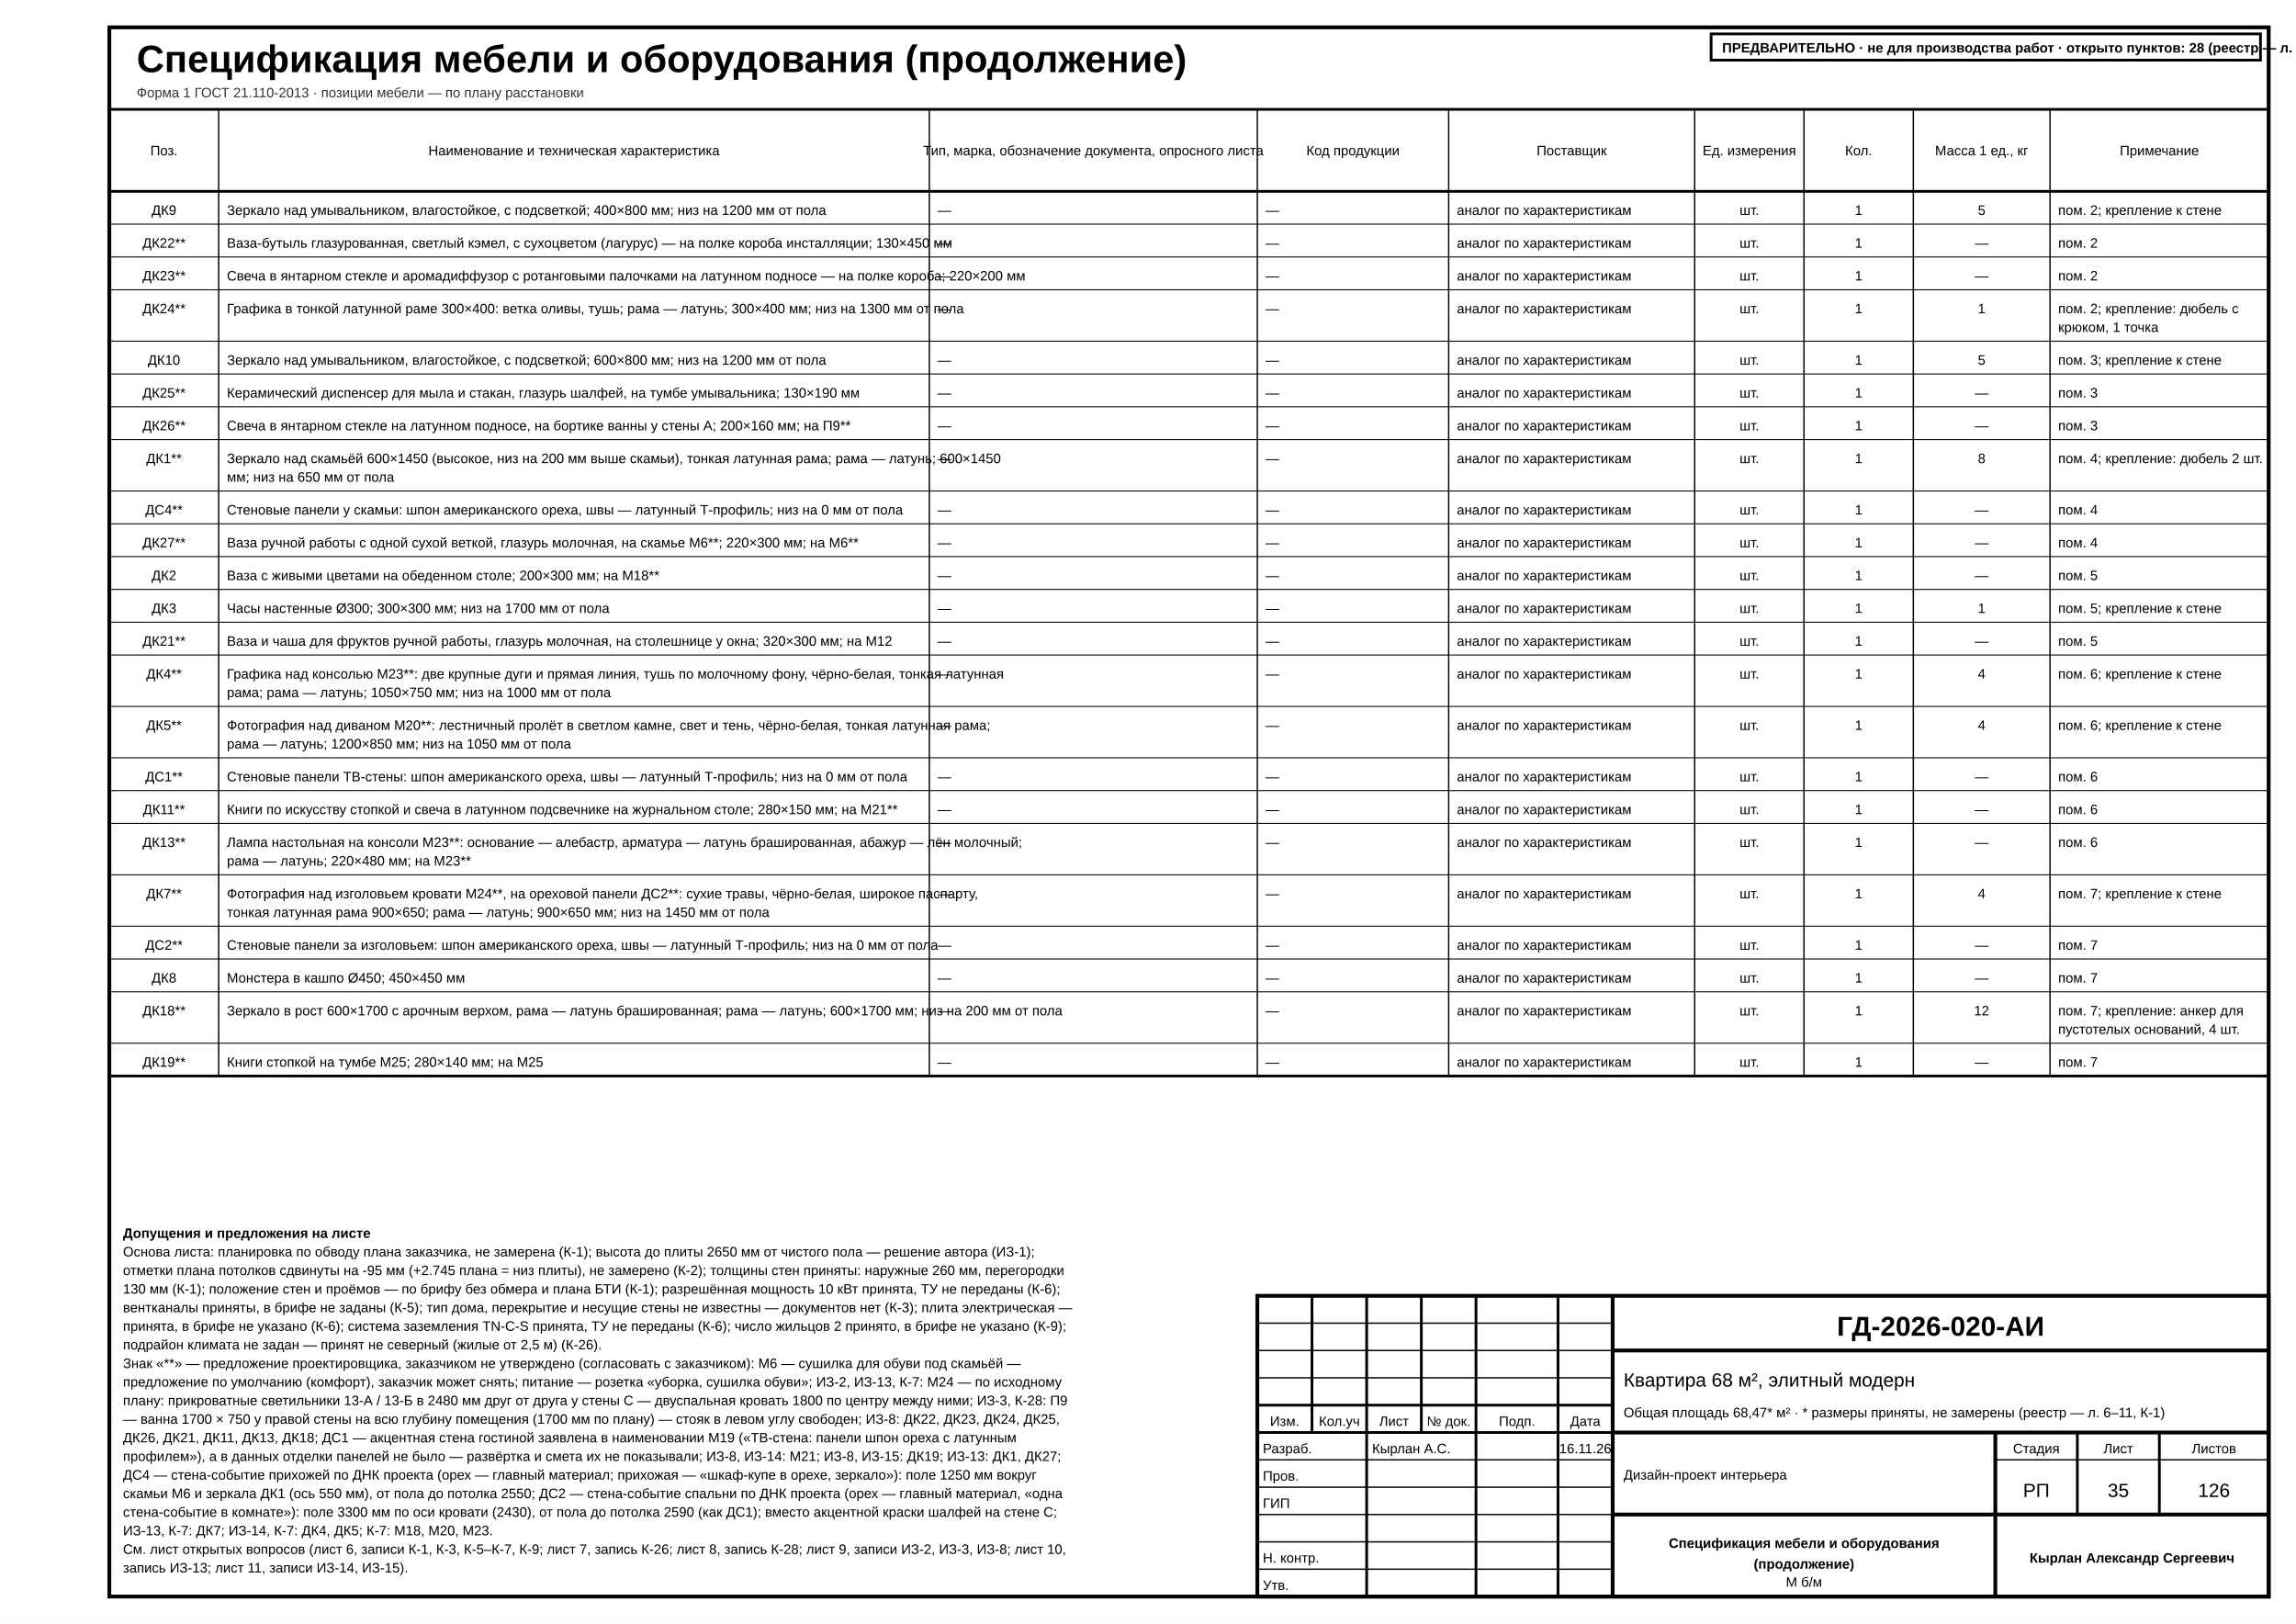
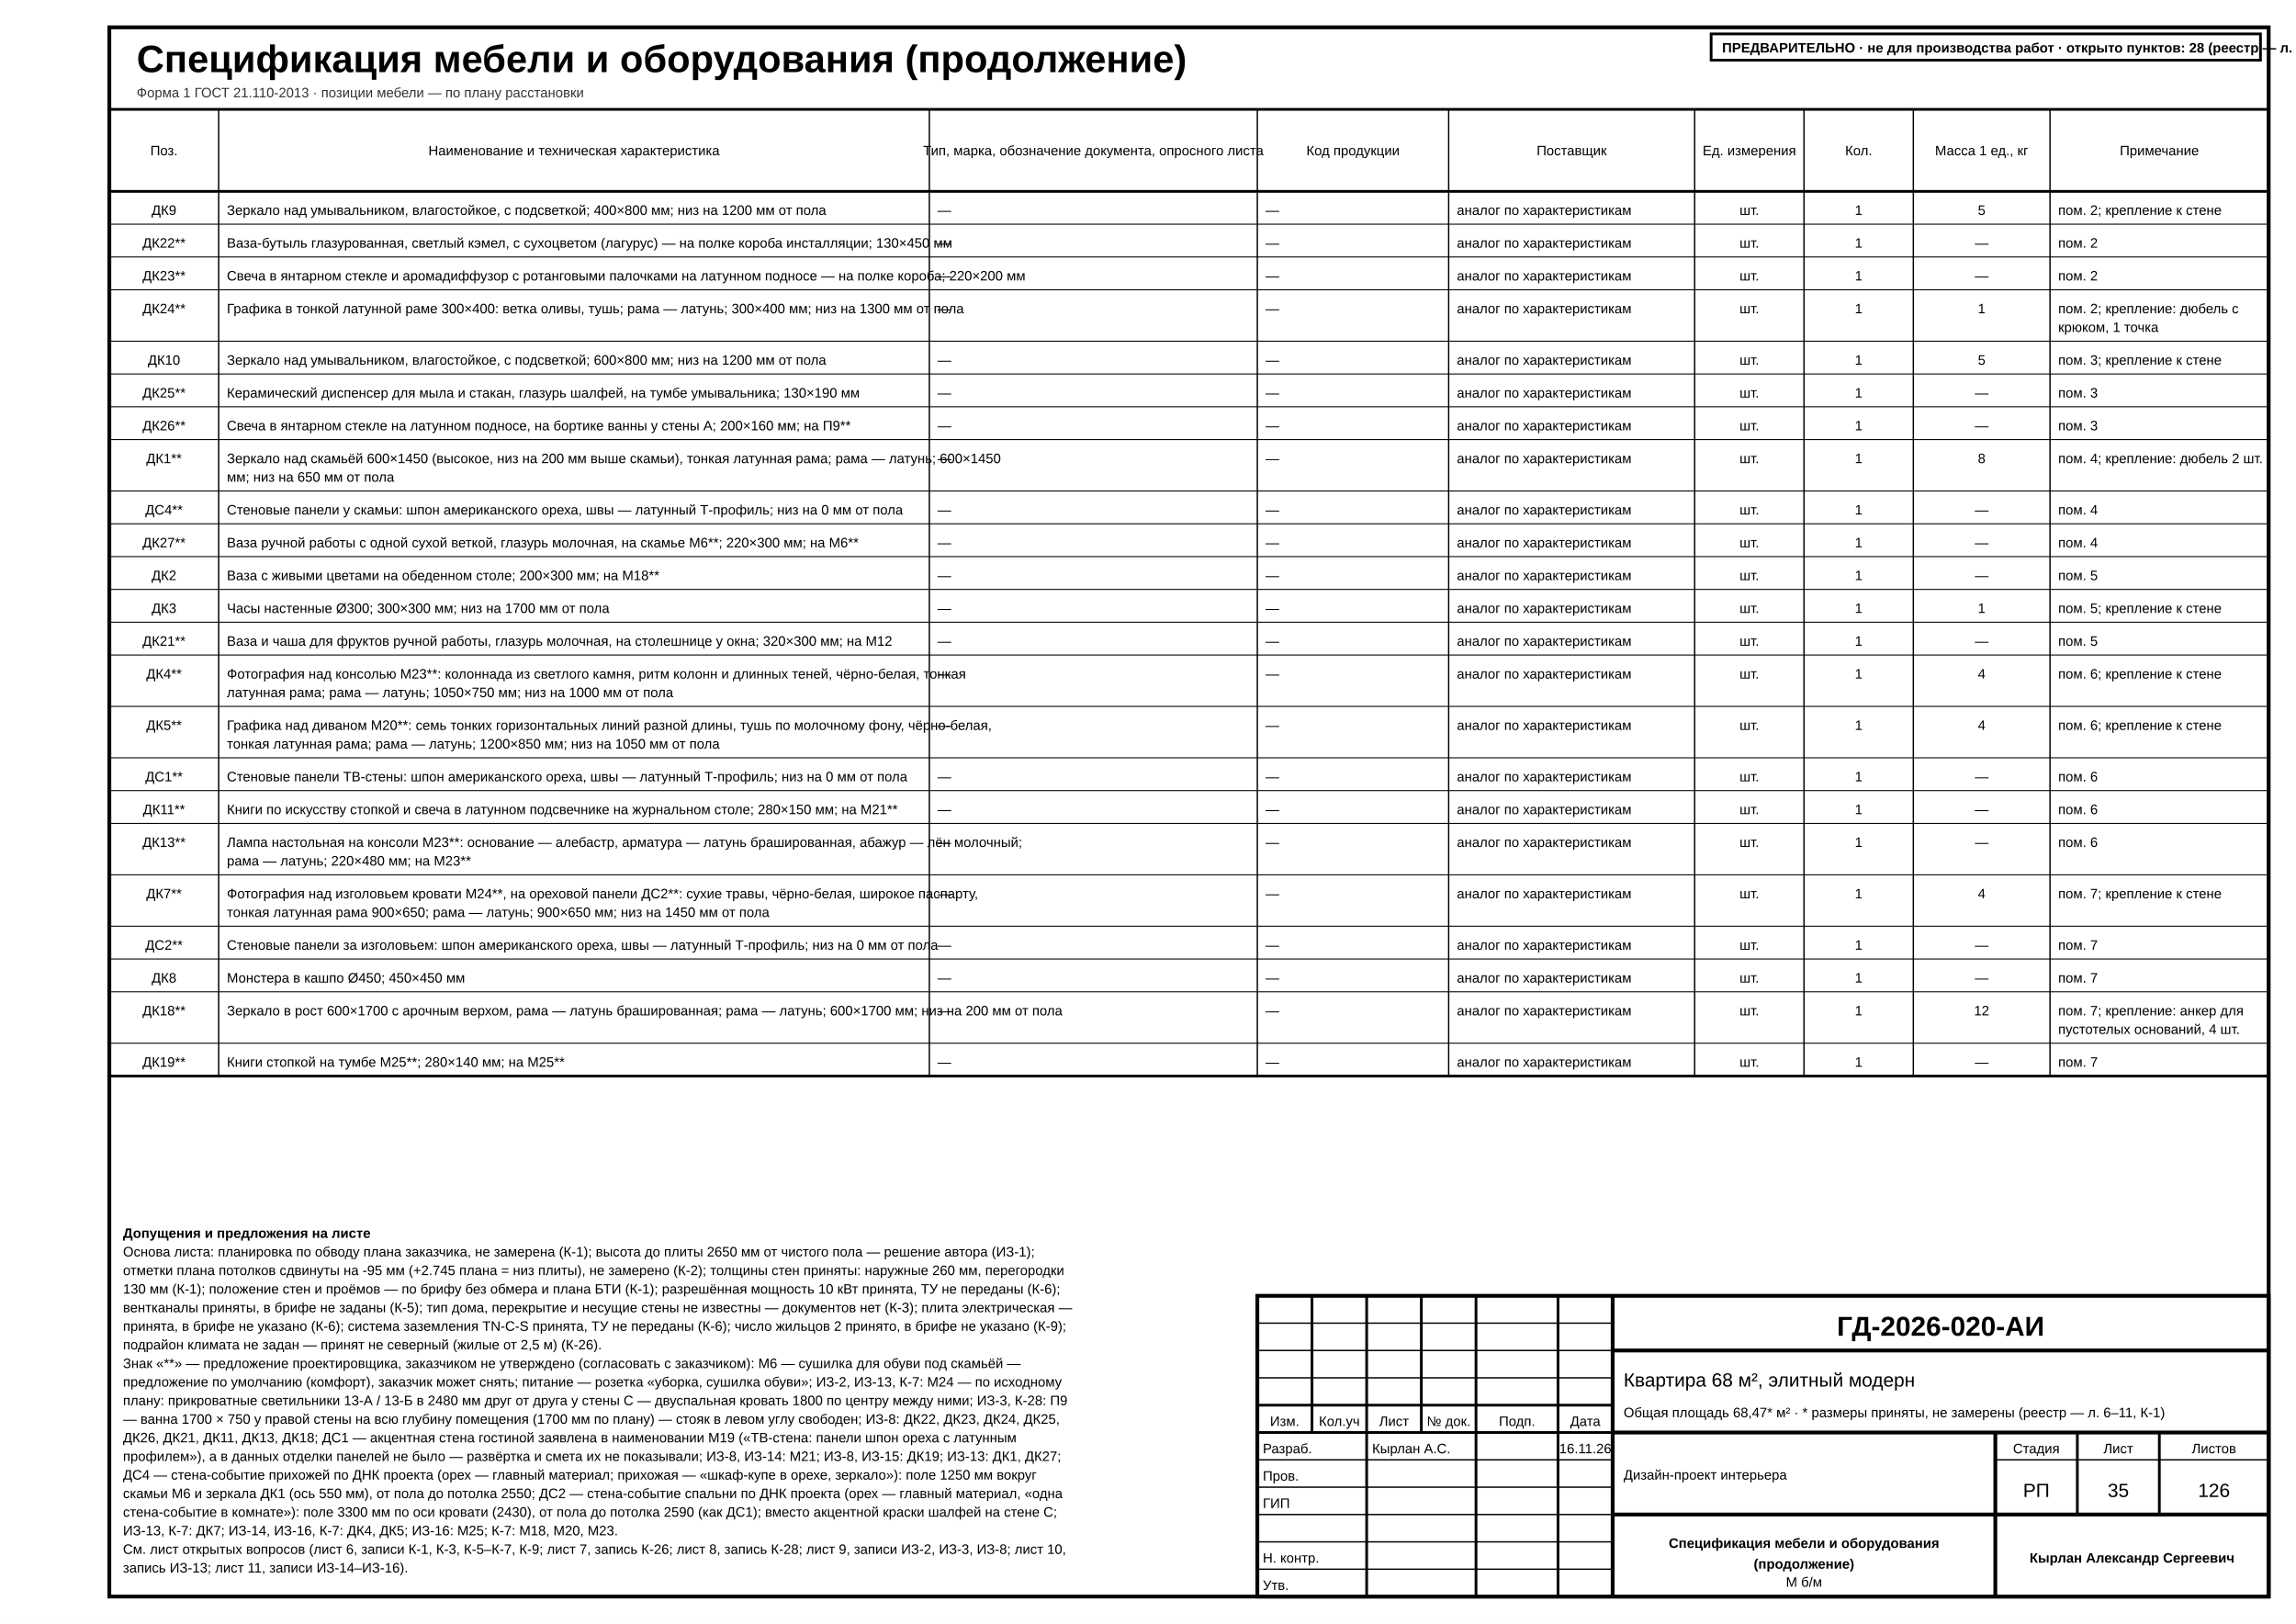
<svg xmlns="http://www.w3.org/2000/svg" width="420mm" height="297mm" viewBox="0 0 420 297" font-family="'GOST type A','ISOCPEUR','Arial Narrow',Arial,sans-serif" data-title="Спецификация мебели и оборудования (продолжение)" data-sheet="spec" data-scale="б/м">
  <rect width="420" height="297" fill="#fff" />
  <rect x="20" y="5" width="395" height="287" fill="none" stroke="#000" stroke-width="0.7" />
  <g data-el="sheet-title">
    <text x="25" y="13.2" font-size="7" font-weight="700" fill="#000">Спецификация мебели и оборудования (продолжение)</text>
  </g>
  <text x="25" y="17.8" font-size="2.5" fill="#333">Форма 1 ГОСТ 21.110-2013 · позиции мебели — по плану расстановки</text>
  <g data-el="spec">
    <rect x="20" y="20" width="395" height="176.8" fill="none" stroke="#000" stroke-width="0.5" />
    <line x1="20" y1="35" x2="415" y2="35" stroke="#000" stroke-width="0.5" />
    <text x="30" y="28.4" font-size="2.5" text-anchor="middle" data-fit="18.5" fill="#000">Поз.</text>
    <line x1="40" y1="20" x2="40" y2="196.8" stroke="#000" stroke-width="0.25" />
    <text x="105" y="28.4" font-size="2.5" text-anchor="middle" data-fit="128.5" fill="#000">Наименование и техническая характеристика</text>
    <line x1="170" y1="20" x2="170" y2="196.8" stroke="#000" stroke-width="0.25" />
    <text x="200" y="28.4" font-size="2.5" text-anchor="middle" textLength="51.57" lengthAdjust="spacingAndGlyphs" data-fit="58.5" fill="#000">Тип, марка, обозначение документа, опросного листа</text>
    <line x1="230" y1="20" x2="230" y2="196.8" stroke="#000" stroke-width="0.25" />
    <text x="247.5" y="28.4" font-size="2.5" text-anchor="middle" data-fit="33.5" fill="#000">Код продукции</text>
    <line x1="265" y1="20" x2="265" y2="196.8" stroke="#000" stroke-width="0.25" />
    <text x="287.5" y="28.4" font-size="2.5" text-anchor="middle" data-fit="43.5" fill="#000">Поставщик</text>
    <line x1="310" y1="20" x2="310" y2="196.8" stroke="#000" stroke-width="0.25" />
    <text x="320" y="28.4" font-size="2.5" text-anchor="middle" data-fit="18.5" fill="#000">Ед. измерения</text>
    <line x1="330" y1="20" x2="330" y2="196.8" stroke="#000" stroke-width="0.25" />
    <text x="340" y="28.4" font-size="2.5" text-anchor="middle" data-fit="18.5" fill="#000">Кол.</text>
    <line x1="350" y1="20" x2="350" y2="196.8" stroke="#000" stroke-width="0.25" />
    <text x="362.5" y="28.4" font-size="2.5" text-anchor="middle" data-fit="23.5" fill="#000">Масса 1 ед., кг</text>
    <line x1="375" y1="20" x2="375" y2="196.8" stroke="#000" stroke-width="0.25" />
    <text x="395" y="28.4" font-size="2.5" text-anchor="middle" data-fit="38.5" fill="#000">Примечание</text>
    <line x1="20" y1="41" x2="415" y2="41" stroke="#000" stroke-width="0.18" />
    <g>
      <text x="30" y="39.3" font-size="2.5" text-anchor="middle" data-fit="17" fill="#000">ДК9</text>
      <text x="41.5" y="39.3" font-size="2.5" text-anchor="start" data-fit="127" fill="#000">Зеркало над умывальником, влагостойкое, с подсветкой; 400×800 мм; низ на 1200 мм от пола</text>
      <text x="171.5" y="39.3" font-size="2.5" text-anchor="start" data-fit="57" data-keep="1" fill="#000">—</text>
      <text x="231.5" y="39.3" font-size="2.5" text-anchor="start" data-fit="32" data-keep="1" fill="#000">—</text>
      <text x="266.5" y="39.3" font-size="2.5" text-anchor="start" data-fit="42" fill="#000">аналог по характеристикам</text>
      <text x="320" y="39.3" font-size="2.5" text-anchor="middle" data-fit="17" fill="#000">шт.</text>
      <text x="340" y="39.3" font-size="2.5" text-anchor="middle" data-fit="17" fill="#000">1</text>
      <text x="362.5" y="39.3" font-size="2.5" text-anchor="middle" data-fit="22" fill="#000">5</text>
      <text x="376.5" y="39.3" font-size="2.5" text-anchor="start" data-fit="37" fill="#000">пом. 2; крепление к стене</text>
    </g>
    <line x1="20" y1="47" x2="415" y2="47" stroke="#000" stroke-width="0.18" />
    <g>
      <text x="30" y="45.3" font-size="2.5" text-anchor="middle" data-fit="17" fill="#000">ДК22**</text>
      <text x="41.5" y="45.3" font-size="2.5" text-anchor="start" textLength="110.38" lengthAdjust="spacingAndGlyphs" data-fit="127" fill="#000">Ваза-бутыль глазурованная, светлый кэмел, с сухоцветом (лагурус) — на полке короба инсталляции; 130×450 мм</text>
      <text x="171.5" y="45.3" font-size="2.5" text-anchor="start" data-fit="57" data-keep="1" fill="#000">—</text>
      <text x="231.5" y="45.3" font-size="2.5" text-anchor="start" data-fit="32" data-keep="1" fill="#000">—</text>
      <text x="266.5" y="45.3" font-size="2.5" text-anchor="start" data-fit="42" fill="#000">аналог по характеристикам</text>
      <text x="320" y="45.3" font-size="2.5" text-anchor="middle" data-fit="17" fill="#000">шт.</text>
      <text x="340" y="45.3" font-size="2.5" text-anchor="middle" data-fit="17" fill="#000">1</text>
      <text x="362.5" y="45.3" font-size="2.5" text-anchor="middle" data-fit="22" data-keep="1" fill="#000">—</text>
      <text x="376.5" y="45.3" font-size="2.5" text-anchor="start" data-fit="37" fill="#000">пом. 2</text>
    </g>
    <line x1="20" y1="53" x2="415" y2="53" stroke="#000" stroke-width="0.18" />
    <g>
      <text x="30" y="51.3" font-size="2.5" text-anchor="middle" data-fit="17" fill="#000">ДК23**</text>
      <text x="41.5" y="51.3" font-size="2.5" text-anchor="start" textLength="121.26" lengthAdjust="spacingAndGlyphs" data-fit="127" fill="#000">Свеча в янтарном стекле и аромадиффузор с ротанговыми палочками на латунном подносе — на полке короба; 220×200 мм</text>
      <text x="171.5" y="51.3" font-size="2.5" text-anchor="start" data-fit="57" data-keep="1" fill="#000">—</text>
      <text x="231.5" y="51.3" font-size="2.5" text-anchor="start" data-fit="32" data-keep="1" fill="#000">—</text>
      <text x="266.5" y="51.3" font-size="2.5" text-anchor="start" data-fit="42" fill="#000">аналог по характеристикам</text>
      <text x="320" y="51.3" font-size="2.5" text-anchor="middle" data-fit="17" fill="#000">шт.</text>
      <text x="340" y="51.3" font-size="2.5" text-anchor="middle" data-fit="17" fill="#000">1</text>
      <text x="362.5" y="51.3" font-size="2.5" text-anchor="middle" data-fit="22" data-keep="1" fill="#000">—</text>
      <text x="376.5" y="51.3" font-size="2.5" text-anchor="start" data-fit="37" fill="#000">пом. 2</text>
    </g>
    <line x1="20" y1="62.4" x2="415" y2="62.4" stroke="#000" stroke-width="0.18" />
    <g>
      <text x="30" y="57.3" font-size="2.5" text-anchor="middle" data-fit="17" fill="#000">ДК24**</text>
      <text x="41.5" y="57.3" font-size="2.5" text-anchor="start" textLength="112.05" lengthAdjust="spacingAndGlyphs" data-fit="127" fill="#000">Графика в тонкой латунной раме 300×400: ветка оливы, тушь; рама — латунь; 300×400 мм; низ на 1300 мм от пола</text>
      <text x="171.5" y="57.3" font-size="2.5" text-anchor="start" data-fit="57" data-keep="1" fill="#000">—</text>
      <text x="231.5" y="57.3" font-size="2.5" text-anchor="start" data-fit="32" data-keep="1" fill="#000">—</text>
      <text x="266.5" y="57.3" font-size="2.5" text-anchor="start" data-fit="42" fill="#000">аналог по характеристикам</text>
      <text x="320" y="57.3" font-size="2.5" text-anchor="middle" data-fit="17" fill="#000">шт.</text>
      <text x="340" y="57.3" font-size="2.5" text-anchor="middle" data-fit="17" fill="#000">1</text>
      <text x="362.5" y="57.3" font-size="2.5" text-anchor="middle" data-fit="22" fill="#000">1</text>
      <text x="376.5" y="57.3" font-size="2.5" text-anchor="start" data-fit="37" fill="#000">пом. 2; крепление: дюбель с</text>
      <text x="376.5" y="60.7" font-size="2.5" text-anchor="start" data-fit="37" fill="#000">крюком, 1 точка</text>
    </g>
    <line x1="20" y1="68.4" x2="415" y2="68.4" stroke="#000" stroke-width="0.18" />
    <g>
      <text x="30" y="66.7" font-size="2.5" text-anchor="middle" data-fit="17" fill="#000">ДК10</text>
      <text x="41.5" y="66.7" font-size="2.5" text-anchor="start" data-fit="127" fill="#000">Зеркало над умывальником, влагостойкое, с подсветкой; 600×800 мм; низ на 1200 мм от пола</text>
      <text x="171.5" y="66.7" font-size="2.5" text-anchor="start" data-fit="57" data-keep="1" fill="#000">—</text>
      <text x="231.5" y="66.7" font-size="2.5" text-anchor="start" data-fit="32" data-keep="1" fill="#000">—</text>
      <text x="266.5" y="66.7" font-size="2.5" text-anchor="start" data-fit="42" fill="#000">аналог по характеристикам</text>
      <text x="320" y="66.7" font-size="2.5" text-anchor="middle" data-fit="17" fill="#000">шт.</text>
      <text x="340" y="66.7" font-size="2.5" text-anchor="middle" data-fit="17" fill="#000">1</text>
      <text x="362.5" y="66.7" font-size="2.5" text-anchor="middle" data-fit="22" fill="#000">5</text>
      <text x="376.5" y="66.7" font-size="2.5" text-anchor="start" data-fit="37" fill="#000">пом. 3; крепление к стене</text>
    </g>
    <line x1="20" y1="74.4" x2="415" y2="74.4" stroke="#000" stroke-width="0.18" />
    <g>
      <text x="30" y="72.7" font-size="2.5" text-anchor="middle" data-fit="17" fill="#000">ДК25**</text>
      <text x="41.5" y="72.7" font-size="2.5" text-anchor="start" data-fit="127" fill="#000">Керамический диспенсер для мыла и стакан, глазурь шалфей, на тумбе умывальника; 130×190 мм</text>
      <text x="171.5" y="72.7" font-size="2.5" text-anchor="start" data-fit="57" data-keep="1" fill="#000">—</text>
      <text x="231.5" y="72.7" font-size="2.5" text-anchor="start" data-fit="32" data-keep="1" fill="#000">—</text>
      <text x="266.5" y="72.7" font-size="2.5" text-anchor="start" data-fit="42" fill="#000">аналог по характеристикам</text>
      <text x="320" y="72.7" font-size="2.5" text-anchor="middle" data-fit="17" fill="#000">шт.</text>
      <text x="340" y="72.7" font-size="2.5" text-anchor="middle" data-fit="17" fill="#000">1</text>
      <text x="362.5" y="72.7" font-size="2.5" text-anchor="middle" data-fit="22" data-keep="1" fill="#000">—</text>
      <text x="376.5" y="72.7" font-size="2.5" text-anchor="start" data-fit="37" fill="#000">пом. 3</text>
    </g>
    <line x1="20" y1="80.4" x2="415" y2="80.4" stroke="#000" stroke-width="0.18" />
    <g>
      <text x="30" y="78.7" font-size="2.5" text-anchor="middle" data-fit="17" fill="#000">ДК26**</text>
      <text x="41.5" y="78.7" font-size="2.5" text-anchor="start" data-fit="127" fill="#000">Свеча в янтарном стекле на латунном подносе, на бортике ванны у стены А; 200×160 мм; на П9**</text>
      <text x="171.5" y="78.7" font-size="2.5" text-anchor="start" data-fit="57" data-keep="1" fill="#000">—</text>
      <text x="231.5" y="78.7" font-size="2.5" text-anchor="start" data-fit="32" data-keep="1" fill="#000">—</text>
      <text x="266.5" y="78.7" font-size="2.5" text-anchor="start" data-fit="42" fill="#000">аналог по характеристикам</text>
      <text x="320" y="78.7" font-size="2.5" text-anchor="middle" data-fit="17" fill="#000">шт.</text>
      <text x="340" y="78.7" font-size="2.5" text-anchor="middle" data-fit="17" fill="#000">1</text>
      <text x="362.5" y="78.7" font-size="2.5" text-anchor="middle" data-fit="22" data-keep="1" fill="#000">—</text>
      <text x="376.5" y="78.7" font-size="2.5" text-anchor="start" data-fit="37" fill="#000">пом. 3</text>
    </g>
    <line x1="20" y1="89.8" x2="415" y2="89.8" stroke="#000" stroke-width="0.18" />
    <g>
      <text x="30" y="84.7" font-size="2.5" text-anchor="middle" data-fit="17" fill="#000">ДК1**</text>
      <text x="41.5" y="84.7" font-size="2.5" text-anchor="start" textLength="117.54" lengthAdjust="spacingAndGlyphs" data-fit="127" fill="#000">Зеркало над скамьёй 600×1450 (высокое, низ на 200 мм выше скамьи), тонкая латунная рама; рама — латунь; 600×1450</text>
      <text x="41.5" y="88.1" font-size="2.5" text-anchor="start" data-fit="127" fill="#000">мм; низ на 650 мм от пола</text>
      <text x="171.5" y="84.7" font-size="2.5" text-anchor="start" data-fit="57" data-keep="1" fill="#000">—</text>
      <text x="231.5" y="84.7" font-size="2.5" text-anchor="start" data-fit="32" data-keep="1" fill="#000">—</text>
      <text x="266.5" y="84.7" font-size="2.5" text-anchor="start" data-fit="42" fill="#000">аналог по характеристикам</text>
      <text x="320" y="84.7" font-size="2.5" text-anchor="middle" data-fit="17" fill="#000">шт.</text>
      <text x="340" y="84.7" font-size="2.5" text-anchor="middle" data-fit="17" fill="#000">1</text>
      <text x="362.5" y="84.7" font-size="2.5" text-anchor="middle" data-fit="22" fill="#000">8</text>
      <text x="376.5" y="84.7" font-size="2.5" text-anchor="start" textLength="31.31" lengthAdjust="spacingAndGlyphs" data-fit="37" fill="#000">пом. 4; крепление: дюбель 2 шт.</text>
    </g>
    <line x1="20" y1="95.8" x2="415" y2="95.8" stroke="#000" stroke-width="0.18" />
    <g>
      <text x="30" y="94.1" font-size="2.5" text-anchor="middle" data-fit="17" fill="#000">ДС4**</text>
      <text x="41.5" y="94.1" font-size="2.5" text-anchor="start" data-fit="127" fill="#000">Стеновые панели у скамьи: шпон американского ореха, швы — латунный Т-профиль; низ на 0 мм от пола</text>
      <text x="171.5" y="94.1" font-size="2.5" text-anchor="start" data-fit="57" data-keep="1" fill="#000">—</text>
      <text x="231.5" y="94.1" font-size="2.5" text-anchor="start" data-fit="32" data-keep="1" fill="#000">—</text>
      <text x="266.5" y="94.1" font-size="2.5" text-anchor="start" data-fit="42" fill="#000">аналог по характеристикам</text>
      <text x="320" y="94.1" font-size="2.5" text-anchor="middle" data-fit="17" fill="#000">шт.</text>
      <text x="340" y="94.1" font-size="2.5" text-anchor="middle" data-fit="17" fill="#000">1</text>
      <text x="362.5" y="94.1" font-size="2.5" text-anchor="middle" data-fit="22" data-keep="1" fill="#000">—</text>
      <text x="376.5" y="94.1" font-size="2.5" text-anchor="start" data-fit="37" fill="#000">пом. 4</text>
    </g>
    <line x1="20" y1="101.8" x2="415" y2="101.8" stroke="#000" stroke-width="0.18" />
    <g>
      <text x="30" y="100.1" font-size="2.5" text-anchor="middle" data-fit="17" fill="#000">ДК27**</text>
      <text x="41.5" y="100.1" font-size="2.5" text-anchor="start" data-fit="127" fill="#000">Ваза ручной работы с одной сухой веткой, глазурь молочная, на скамье М6**; 220×300 мм; на М6**</text>
      <text x="171.5" y="100.1" font-size="2.5" text-anchor="start" data-fit="57" data-keep="1" fill="#000">—</text>
      <text x="231.5" y="100.1" font-size="2.5" text-anchor="start" data-fit="32" data-keep="1" fill="#000">—</text>
      <text x="266.5" y="100.1" font-size="2.5" text-anchor="start" data-fit="42" fill="#000">аналог по характеристикам</text>
      <text x="320" y="100.1" font-size="2.5" text-anchor="middle" data-fit="17" fill="#000">шт.</text>
      <text x="340" y="100.1" font-size="2.5" text-anchor="middle" data-fit="17" fill="#000">1</text>
      <text x="362.5" y="100.1" font-size="2.5" text-anchor="middle" data-fit="22" data-keep="1" fill="#000">—</text>
      <text x="376.5" y="100.1" font-size="2.5" text-anchor="start" data-fit="37" fill="#000">пом. 4</text>
    </g>
    <line x1="20" y1="107.8" x2="415" y2="107.8" stroke="#000" stroke-width="0.18" />
    <g>
      <text x="30" y="106.1" font-size="2.5" text-anchor="middle" data-fit="17" fill="#000">ДК2</text>
      <text x="41.5" y="106.1" font-size="2.5" text-anchor="start" data-fit="127" fill="#000">Ваза с живыми цветами на обеденном столе; 200×300 мм; на М18**</text>
      <text x="171.5" y="106.1" font-size="2.5" text-anchor="start" data-fit="57" data-keep="1" fill="#000">—</text>
      <text x="231.5" y="106.1" font-size="2.5" text-anchor="start" data-fit="32" data-keep="1" fill="#000">—</text>
      <text x="266.5" y="106.1" font-size="2.5" text-anchor="start" data-fit="42" fill="#000">аналог по характеристикам</text>
      <text x="320" y="106.1" font-size="2.5" text-anchor="middle" data-fit="17" fill="#000">шт.</text>
      <text x="340" y="106.1" font-size="2.5" text-anchor="middle" data-fit="17" fill="#000">1</text>
      <text x="362.5" y="106.1" font-size="2.5" text-anchor="middle" data-fit="22" data-keep="1" fill="#000">—</text>
      <text x="376.5" y="106.1" font-size="2.5" text-anchor="start" data-fit="37" fill="#000">пом. 5</text>
    </g>
    <line x1="20" y1="113.8" x2="415" y2="113.8" stroke="#000" stroke-width="0.18" />
    <g>
      <text x="30" y="112.1" font-size="2.5" text-anchor="middle" data-fit="17" fill="#000">ДК3</text>
      <text x="41.5" y="112.1" font-size="2.5" text-anchor="start" data-fit="127" fill="#000">Часы настенные Ø300; 300×300 мм; низ на 1700 мм от пола</text>
      <text x="171.5" y="112.1" font-size="2.5" text-anchor="start" data-fit="57" data-keep="1" fill="#000">—</text>
      <text x="231.5" y="112.1" font-size="2.5" text-anchor="start" data-fit="32" data-keep="1" fill="#000">—</text>
      <text x="266.5" y="112.1" font-size="2.5" text-anchor="start" data-fit="42" fill="#000">аналог по характеристикам</text>
      <text x="320" y="112.1" font-size="2.5" text-anchor="middle" data-fit="17" fill="#000">шт.</text>
      <text x="340" y="112.1" font-size="2.5" text-anchor="middle" data-fit="17" fill="#000">1</text>
      <text x="362.5" y="112.1" font-size="2.5" text-anchor="middle" data-fit="22" fill="#000">1</text>
      <text x="376.5" y="112.1" font-size="2.5" text-anchor="start" data-fit="37" fill="#000">пом. 5; крепление к стене</text>
    </g>
    <line x1="20" y1="119.8" x2="415" y2="119.8" stroke="#000" stroke-width="0.18" />
    <g>
      <text x="30" y="118.1" font-size="2.5" text-anchor="middle" data-fit="17" fill="#000">ДК21**</text>
      <text x="41.5" y="118.1" font-size="2.5" text-anchor="start" data-fit="127" fill="#000">Ваза и чаша для фруктов ручной работы, глазурь молочная, на столешнице у окна; 320×300 мм; на М12</text>
      <text x="171.5" y="118.1" font-size="2.5" text-anchor="start" data-fit="57" data-keep="1" fill="#000">—</text>
      <text x="231.5" y="118.1" font-size="2.5" text-anchor="start" data-fit="32" data-keep="1" fill="#000">—</text>
      <text x="266.5" y="118.1" font-size="2.5" text-anchor="start" data-fit="42" fill="#000">аналог по характеристикам</text>
      <text x="320" y="118.1" font-size="2.5" text-anchor="middle" data-fit="17" fill="#000">шт.</text>
      <text x="340" y="118.1" font-size="2.5" text-anchor="middle" data-fit="17" fill="#000">1</text>
      <text x="362.5" y="118.1" font-size="2.5" text-anchor="middle" data-fit="22" data-keep="1" fill="#000">—</text>
      <text x="376.5" y="118.1" font-size="2.5" text-anchor="start" data-fit="37" fill="#000">пом. 5</text>
    </g>
    <line x1="20" y1="129.2" x2="415" y2="129.2" stroke="#000" stroke-width="0.18" />
    <g>
      <text x="30" y="124.1" font-size="2.5" text-anchor="middle" data-fit="17" fill="#000">ДК4**</text>
-       <text x="41.5" y="124.1" font-size="2.5" text-anchor="start" textLength="116.9" lengthAdjust="spacingAndGlyphs" data-fit="127" fill="#000">Графика над консолью М23**: две крупные дуги и прямая линия, тушь по молочному фону, чёрно-белая, тонкая латунная</text>
-       <text x="41.5" y="127.5" font-size="2.5" text-anchor="start" data-fit="127" fill="#000">рама; рама — латунь; 1050×750 мм; низ на 1000 мм от пола</text>
+       <text x="41.5" y="124.1" font-size="2.5" text-anchor="start" textLength="110.91" lengthAdjust="spacingAndGlyphs" data-fit="127" fill="#000">Фотография над консолью М23**: колоннада из светлого камня, ритм колонн и длинных теней, чёрно-белая, тонкая</text>
+       <text x="41.5" y="127.5" font-size="2.5" text-anchor="start" data-fit="127" fill="#000">латунная рама; рама — латунь; 1050×750 мм; низ на 1000 мм от пола</text>
      <text x="171.5" y="124.1" font-size="2.5" text-anchor="start" data-fit="57" data-keep="1" fill="#000">—</text>
      <text x="231.5" y="124.1" font-size="2.5" text-anchor="start" data-fit="32" data-keep="1" fill="#000">—</text>
      <text x="266.5" y="124.1" font-size="2.5" text-anchor="start" data-fit="42" fill="#000">аналог по характеристикам</text>
      <text x="320" y="124.1" font-size="2.5" text-anchor="middle" data-fit="17" fill="#000">шт.</text>
      <text x="340" y="124.1" font-size="2.5" text-anchor="middle" data-fit="17" fill="#000">1</text>
      <text x="362.5" y="124.1" font-size="2.5" text-anchor="middle" data-fit="22" fill="#000">4</text>
      <text x="376.5" y="124.1" font-size="2.5" text-anchor="start" data-fit="37" fill="#000">пом. 6; крепление к стене</text>
    </g>
    <line x1="20" y1="138.6" x2="415" y2="138.6" stroke="#000" stroke-width="0.18" />
    <g>
      <text x="30" y="133.5" font-size="2.5" text-anchor="middle" data-fit="17" fill="#000">ДК5**</text>
-       <text x="41.5" y="133.5" font-size="2.5" text-anchor="start" textLength="115.25" lengthAdjust="spacingAndGlyphs" data-fit="127" fill="#000">Фотография над диваном М20**: лестничный пролёт в светлом камне, свет и тень, чёрно-белая, тонкая латунная рама;</text>
-       <text x="41.5" y="136.9" font-size="2.5" text-anchor="start" data-fit="127" fill="#000">рама — латунь; 1200×850 мм; низ на 1050 мм от пола</text>
+       <text x="41.5" y="133.5" font-size="2.5" text-anchor="start" textLength="115.09" lengthAdjust="spacingAndGlyphs" data-fit="127" fill="#000">Графика над диваном М20**: семь тонких горизонтальных линий разной длины, тушь по молочному фону, чёрно-белая,</text>
+       <text x="41.5" y="136.9" font-size="2.5" text-anchor="start" data-fit="127" fill="#000">тонкая латунная рама; рама — латунь; 1200×850 мм; низ на 1050 мм от пола</text>
      <text x="171.5" y="133.5" font-size="2.5" text-anchor="start" data-fit="57" data-keep="1" fill="#000">—</text>
      <text x="231.5" y="133.5" font-size="2.5" text-anchor="start" data-fit="32" data-keep="1" fill="#000">—</text>
      <text x="266.5" y="133.5" font-size="2.5" text-anchor="start" data-fit="42" fill="#000">аналог по характеристикам</text>
      <text x="320" y="133.5" font-size="2.5" text-anchor="middle" data-fit="17" fill="#000">шт.</text>
      <text x="340" y="133.5" font-size="2.5" text-anchor="middle" data-fit="17" fill="#000">1</text>
      <text x="362.5" y="133.5" font-size="2.5" text-anchor="middle" data-fit="22" fill="#000">4</text>
      <text x="376.5" y="133.5" font-size="2.5" text-anchor="start" data-fit="37" fill="#000">пом. 6; крепление к стене</text>
    </g>
    <line x1="20" y1="144.6" x2="415" y2="144.6" stroke="#000" stroke-width="0.18" />
    <g>
      <text x="30" y="142.9" font-size="2.5" text-anchor="middle" data-fit="17" fill="#000">ДС1**</text>
      <text x="41.5" y="142.9" font-size="2.5" text-anchor="start" data-fit="127" fill="#000">Стеновые панели ТВ-стены: шпон американского ореха, швы — латунный Т-профиль; низ на 0 мм от пола</text>
      <text x="171.5" y="142.9" font-size="2.5" text-anchor="start" data-fit="57" data-keep="1" fill="#000">—</text>
      <text x="231.5" y="142.9" font-size="2.5" text-anchor="start" data-fit="32" data-keep="1" fill="#000">—</text>
      <text x="266.5" y="142.9" font-size="2.5" text-anchor="start" data-fit="42" fill="#000">аналог по характеристикам</text>
      <text x="320" y="142.9" font-size="2.5" text-anchor="middle" data-fit="17" fill="#000">шт.</text>
      <text x="340" y="142.9" font-size="2.5" text-anchor="middle" data-fit="17" fill="#000">1</text>
      <text x="362.5" y="142.9" font-size="2.5" text-anchor="middle" data-fit="22" data-keep="1" fill="#000">—</text>
      <text x="376.5" y="142.9" font-size="2.5" text-anchor="start" data-fit="37" fill="#000">пом. 6</text>
    </g>
    <line x1="20" y1="150.6" x2="415" y2="150.6" stroke="#000" stroke-width="0.18" />
    <g>
      <text x="30" y="148.9" font-size="2.5" text-anchor="middle" data-fit="17" fill="#000">ДК11**</text>
      <text x="41.5" y="148.9" font-size="2.5" text-anchor="start" data-fit="127" fill="#000">Книги по искусству стопкой и свеча в латунном подсвечнике на журнальном столе; 280×150 мм; на М21**</text>
      <text x="171.5" y="148.9" font-size="2.5" text-anchor="start" data-fit="57" data-keep="1" fill="#000">—</text>
      <text x="231.5" y="148.9" font-size="2.5" text-anchor="start" data-fit="32" data-keep="1" fill="#000">—</text>
      <text x="266.5" y="148.9" font-size="2.5" text-anchor="start" data-fit="42" fill="#000">аналог по характеристикам</text>
      <text x="320" y="148.9" font-size="2.5" text-anchor="middle" data-fit="17" fill="#000">шт.</text>
      <text x="340" y="148.9" font-size="2.5" text-anchor="middle" data-fit="17" fill="#000">1</text>
      <text x="362.5" y="148.9" font-size="2.5" text-anchor="middle" data-fit="22" data-keep="1" fill="#000">—</text>
      <text x="376.5" y="148.9" font-size="2.5" text-anchor="start" data-fit="37" fill="#000">пом. 6</text>
    </g>
    <line x1="20" y1="160" x2="415" y2="160" stroke="#000" stroke-width="0.18" />
    <g>
      <text x="30" y="154.9" font-size="2.5" text-anchor="middle" data-fit="17" fill="#000">ДК13**</text>
      <text x="41.5" y="154.9" font-size="2.5" text-anchor="start" textLength="119.51" lengthAdjust="spacingAndGlyphs" data-fit="127" fill="#000">Лампа настольная на консоли М23**: основание — алебастр, арматура — латунь брашированная, абажур — лён молочный;</text>
      <text x="41.5" y="158.3" font-size="2.5" text-anchor="start" data-fit="127" fill="#000">рама — латунь; 220×480 мм; на М23**</text>
      <text x="171.5" y="154.9" font-size="2.5" text-anchor="start" data-fit="57" data-keep="1" fill="#000">—</text>
      <text x="231.5" y="154.9" font-size="2.5" text-anchor="start" data-fit="32" data-keep="1" fill="#000">—</text>
      <text x="266.5" y="154.9" font-size="2.5" text-anchor="start" data-fit="42" fill="#000">аналог по характеристикам</text>
      <text x="320" y="154.9" font-size="2.5" text-anchor="middle" data-fit="17" fill="#000">шт.</text>
      <text x="340" y="154.9" font-size="2.5" text-anchor="middle" data-fit="17" fill="#000">1</text>
      <text x="362.5" y="154.9" font-size="2.5" text-anchor="middle" data-fit="22" data-keep="1" fill="#000">—</text>
      <text x="376.5" y="154.9" font-size="2.5" text-anchor="start" data-fit="37" fill="#000">пом. 6</text>
    </g>
    <line x1="20" y1="169.4" x2="415" y2="169.4" stroke="#000" stroke-width="0.18" />
    <g>
      <text x="30" y="164.3" font-size="2.5" text-anchor="middle" data-fit="17" fill="#000">ДК7**</text>
      <text x="41.5" y="164.3" font-size="2.5" text-anchor="start" textLength="111.47" lengthAdjust="spacingAndGlyphs" data-fit="127" fill="#000">Фотография над изголовьем кровати М24**, на ореховой панели ДС2**: сухие травы, чёрно-белая, широкое паспарту,</text>
      <text x="41.5" y="167.7" font-size="2.5" text-anchor="start" data-fit="127" fill="#000">тонкая латунная рама 900×650; рама — латунь; 900×650 мм; низ на 1450 мм от пола</text>
      <text x="171.5" y="164.3" font-size="2.5" text-anchor="start" data-fit="57" data-keep="1" fill="#000">—</text>
      <text x="231.5" y="164.3" font-size="2.5" text-anchor="start" data-fit="32" data-keep="1" fill="#000">—</text>
      <text x="266.5" y="164.3" font-size="2.5" text-anchor="start" data-fit="42" fill="#000">аналог по характеристикам</text>
      <text x="320" y="164.3" font-size="2.5" text-anchor="middle" data-fit="17" fill="#000">шт.</text>
      <text x="340" y="164.3" font-size="2.5" text-anchor="middle" data-fit="17" fill="#000">1</text>
      <text x="362.5" y="164.3" font-size="2.5" text-anchor="middle" data-fit="22" fill="#000">4</text>
      <text x="376.5" y="164.3" font-size="2.5" text-anchor="start" data-fit="37" fill="#000">пом. 7; крепление к стене</text>
    </g>
    <line x1="20" y1="175.4" x2="415" y2="175.4" stroke="#000" stroke-width="0.18" />
    <g>
      <text x="30" y="173.7" font-size="2.5" text-anchor="middle" data-fit="17" fill="#000">ДС2**</text>
      <text x="41.5" y="173.7" font-size="2.5" text-anchor="start" textLength="108.15" lengthAdjust="spacingAndGlyphs" data-fit="127" fill="#000">Стеновые панели за изголовьем: шпон американского ореха, швы — латунный Т-профиль; низ на 0 мм от пола</text>
      <text x="171.5" y="173.7" font-size="2.5" text-anchor="start" data-fit="57" data-keep="1" fill="#000">—</text>
      <text x="231.5" y="173.7" font-size="2.5" text-anchor="start" data-fit="32" data-keep="1" fill="#000">—</text>
      <text x="266.5" y="173.7" font-size="2.5" text-anchor="start" data-fit="42" fill="#000">аналог по характеристикам</text>
      <text x="320" y="173.7" font-size="2.5" text-anchor="middle" data-fit="17" fill="#000">шт.</text>
      <text x="340" y="173.7" font-size="2.5" text-anchor="middle" data-fit="17" fill="#000">1</text>
      <text x="362.5" y="173.7" font-size="2.5" text-anchor="middle" data-fit="22" data-keep="1" fill="#000">—</text>
      <text x="376.5" y="173.7" font-size="2.5" text-anchor="start" data-fit="37" fill="#000">пом. 7</text>
    </g>
    <line x1="20" y1="181.4" x2="415" y2="181.4" stroke="#000" stroke-width="0.18" />
    <g>
      <text x="30" y="179.7" font-size="2.5" text-anchor="middle" data-fit="17" fill="#000">ДК8</text>
      <text x="41.5" y="179.7" font-size="2.5" text-anchor="start" data-fit="127" fill="#000">Монстера в кашпо Ø450; 450×450 мм</text>
      <text x="171.5" y="179.7" font-size="2.5" text-anchor="start" data-fit="57" data-keep="1" fill="#000">—</text>
      <text x="231.5" y="179.7" font-size="2.5" text-anchor="start" data-fit="32" data-keep="1" fill="#000">—</text>
      <text x="266.5" y="179.7" font-size="2.5" text-anchor="start" data-fit="42" fill="#000">аналог по характеристикам</text>
      <text x="320" y="179.7" font-size="2.5" text-anchor="middle" data-fit="17" fill="#000">шт.</text>
      <text x="340" y="179.7" font-size="2.5" text-anchor="middle" data-fit="17" fill="#000">1</text>
      <text x="362.5" y="179.7" font-size="2.5" text-anchor="middle" data-fit="22" data-keep="1" fill="#000">—</text>
      <text x="376.5" y="179.7" font-size="2.5" text-anchor="start" data-fit="37" fill="#000">пом. 7</text>
    </g>
    <line x1="20" y1="190.8" x2="415" y2="190.8" stroke="#000" stroke-width="0.18" />
    <g>
      <text x="30" y="185.7" font-size="2.5" text-anchor="middle" data-fit="17" fill="#000">ДК18**</text>
      <text x="41.5" y="185.7" font-size="2.5" text-anchor="start" textLength="126.91" lengthAdjust="spacingAndGlyphs" data-fit="127" fill="#000">Зеркало в рост 600×1700 с арочным верхом, рама — латунь брашированная; рама — латунь; 600×1700 мм; низ на 200 мм от пола</text>
      <text x="171.5" y="185.7" font-size="2.5" text-anchor="start" data-fit="57" data-keep="1" fill="#000">—</text>
      <text x="231.5" y="185.7" font-size="2.5" text-anchor="start" data-fit="32" data-keep="1" fill="#000">—</text>
      <text x="266.5" y="185.7" font-size="2.5" text-anchor="start" data-fit="42" fill="#000">аналог по характеристикам</text>
      <text x="320" y="185.7" font-size="2.5" text-anchor="middle" data-fit="17" fill="#000">шт.</text>
      <text x="340" y="185.7" font-size="2.5" text-anchor="middle" data-fit="17" fill="#000">1</text>
      <text x="362.5" y="185.7" font-size="2.5" text-anchor="middle" data-fit="22" fill="#000">12</text>
      <text x="376.5" y="185.7" font-size="2.5" text-anchor="start" data-fit="37" fill="#000">пом. 7; крепление: анкер для</text>
      <text x="376.5" y="189.1" font-size="2.5" text-anchor="start" data-fit="37" fill="#000">пустотелых оснований, 4 шт.</text>
    </g>
    <g>
      <text x="30" y="195.1" font-size="2.5" text-anchor="middle" data-fit="17" fill="#000">ДК19**</text>
-       <text x="41.5" y="195.1" font-size="2.5" text-anchor="start" data-fit="127" fill="#000">Книги стопкой на тумбе М25; 280×140 мм; на М25</text>
+       <text x="41.5" y="195.1" font-size="2.5" text-anchor="start" data-fit="127" fill="#000">Книги стопкой на тумбе М25**; 280×140 мм; на М25**</text>
      <text x="171.5" y="195.1" font-size="2.5" text-anchor="start" data-fit="57" data-keep="1" fill="#000">—</text>
      <text x="231.5" y="195.1" font-size="2.5" text-anchor="start" data-fit="32" data-keep="1" fill="#000">—</text>
      <text x="266.5" y="195.1" font-size="2.5" text-anchor="start" data-fit="42" fill="#000">аналог по характеристикам</text>
      <text x="320" y="195.1" font-size="2.5" text-anchor="middle" data-fit="17" fill="#000">шт.</text>
      <text x="340" y="195.1" font-size="2.5" text-anchor="middle" data-fit="17" fill="#000">1</text>
      <text x="362.5" y="195.1" font-size="2.5" text-anchor="middle" data-fit="22" data-keep="1" fill="#000">—</text>
      <text x="376.5" y="195.1" font-size="2.5" text-anchor="start" data-fit="37" fill="#000">пом. 7</text>
    </g>
  </g>
-   <g data-el="assumed-notes" data-flags="decor:ДК22|decor:ДК23|decor:ДК24|fixture:П9|decor:ДК25|decor:ДК26|furniture:М6|decor:ДК1|decor:ДС4|decor:ДК27|furniture:М18|decor:ДК21|furniture:М20|furniture:М23|furniture:М21|decor:ДК4|decor:ДК5|decor:ДС1|decor:ДК11|decor:ДК13|furniture:М24|decor:ДК7|decor:ДС2|decor:ДК18|decor:ДК19" data-ids="ИЗ-2 ИЗ-3 ИЗ-8 ИЗ-13 ИЗ-14 ИЗ-15 К-1 К-2 К-3 К-5 К-6 К-7 К-9 К-26 К-28" data-level="0">
+   <g data-el="assumed-notes" data-flags="decor:ДК22|decor:ДК23|decor:ДК24|fixture:П9|decor:ДК25|decor:ДК26|furniture:М6|decor:ДК1|decor:ДС4|decor:ДК27|furniture:М18|decor:ДК21|furniture:М20|furniture:М23|furniture:М21|decor:ДК4|decor:ДК5|decor:ДС1|decor:ДК11|decor:ДК13|furniture:М24|furniture:М25|decor:ДК7|decor:ДС2|decor:ДК18|decor:ДК19" data-ids="ИЗ-2 ИЗ-3 ИЗ-8 ИЗ-13 ИЗ-14 ИЗ-15 ИЗ-16 К-1 К-2 К-3 К-5 К-6 К-7 К-9 К-26 К-28" data-level="0">
    <text x="22.5" y="226.4" font-size="2.5" font-weight="700" fill="#000">Допущения и предложения на листе</text>
    <text x="22.5" y="229.8" font-size="2.5" fill="#000">Основа листа: планировка по обводу плана заказчика, не замерена (К-1); высота до плиты 2650 мм от чистого пола — решение автора (ИЗ-1);</text>
    <text x="22.5" y="233.2" font-size="2.5" fill="#000">отметки плана потолков сдвинуты на -95 мм (+2.745 плана = низ плиты), не замерено (К-2); толщины стен приняты: наружные 260 мм, перегородки</text>
    <text x="22.5" y="236.6" font-size="2.5" fill="#000">130 мм (К-1); положение стен и проёмов — по брифу без обмера и плана БТИ (К-1); разрешённая мощность 10 кВт принята, ТУ не переданы (К-6);</text>
    <text x="22.5" y="240" font-size="2.5" fill="#000">вентканалы приняты, в брифе не заданы (К-5); тип дома, перекрытие и несущие стены не известны — документов нет (К-3); плита электрическая —</text>
    <text x="22.5" y="243.4" font-size="2.5" fill="#000">принята, в брифе не указано (К-6); система заземления TN-C-S принята, ТУ не переданы (К-6); число жильцов 2 принято, в брифе не указано (К-9);</text>
    <text x="22.5" y="246.8" font-size="2.5" fill="#000">подрайон климата не задан — принят не северный (жилые от 2,5 м) (К-26).</text>
    <text x="22.5" y="250.2" font-size="2.5" fill="#000">Знак «**» — предложение проектировщика, заказчиком не утверждено (согласовать с заказчиком): М6 — сушилка для обуви под скамьёй —</text>
    <text x="22.5" y="253.6" font-size="2.5" fill="#000">предложение по умолчанию (комфорт), заказчик может снять; питание — розетка «уборка, сушилка обуви»; ИЗ-2, ИЗ-13, К-7: М24 — по исходному</text>
    <text x="22.5" y="257" font-size="2.5" fill="#000">плану: прикроватные светильники 13-А / 13-Б в 2480 мм друг от друга у стены C — двуспальная кровать 1800 по центру между ними; ИЗ-3, К-28: П9</text>
    <text x="22.5" y="260.4" font-size="2.5" fill="#000">— ванна 1700 × 750 у правой стены на всю глубину помещения (1700 мм по плану) — стояк в левом углу свободен; ИЗ-8: ДК22, ДК23, ДК24, ДК25,</text>
    <text x="22.5" y="263.8" font-size="2.5" fill="#000">ДК26, ДК21, ДК11, ДК13, ДК18; ДС1 — акцентная стена гостиной заявлена в наименовании М19 («ТВ-стена: панели шпон ореха с латунным</text>
    <text x="22.5" y="267.2" font-size="2.5" fill="#000">профилем»), а в данных отделки панелей не было — развёртка и смета их не показывали; ИЗ-8, ИЗ-14: М21; ИЗ-8, ИЗ-15: ДК19; ИЗ-13: ДК1, ДК27;</text>
    <text x="22.5" y="270.6" font-size="2.5" fill="#000">ДС4 — стена-событие прихожей по ДНК проекта (орех — главный материал; прихожая — «шкаф-купе в орехе, зеркало»): поле 1250 мм вокруг</text>
    <text x="22.5" y="274" font-size="2.5" fill="#000">скамьи М6 и зеркала ДК1 (ось 550 мм), от пола до потолка 2550; ДС2 — стена-событие спальни по ДНК проекта (орех — главный материал, «одна</text>
    <text x="22.5" y="277.4" font-size="2.5" fill="#000">стена-событие в комнате»): поле 3300 мм по оси кровати (2430), от пола до потолка 2590 (как ДС1); вместо акцентной краски шалфей на стене С;</text>
-     <text x="22.5" y="280.8" font-size="2.5" fill="#000">ИЗ-13, К-7: ДК7; ИЗ-14, К-7: ДК4, ДК5; К-7: М18, М20, М23.</text>
+     <text x="22.5" y="280.8" font-size="2.5" fill="#000">ИЗ-13, К-7: ДК7; ИЗ-14, ИЗ-16, К-7: ДК4, ДК5; ИЗ-16: М25; К-7: М18, М20, М23.</text>
    <text x="22.5" y="284.2" font-size="2.5" fill="#000">См. лист открытых вопросов (лист 6, записи К-1, К-3, К-5–К-7, К-9; лист 7, запись К-26; лист 8, запись К-28; лист 9, записи ИЗ-2, ИЗ-3, ИЗ-8; лист 10,</text>
-     <text x="22.5" y="287.6" font-size="2.5" fill="#000">запись ИЗ-13; лист 11, записи ИЗ-14, ИЗ-15).</text>
+     <text x="22.5" y="287.6" font-size="2.5" fill="#000">запись ИЗ-13; лист 11, записи ИЗ-14–ИЗ-16).</text>
  </g>
  <g data-el="stamp">
    <rect x="230" y="237" width="185" height="55" fill="none" stroke="#000" stroke-width="0.7" />
    <line x1="230" y1="242" x2="295" y2="242" stroke="#000" stroke-width="0.25" />
    <line x1="230" y1="247" x2="295" y2="247" stroke="#000" stroke-width="0.25" />
    <line x1="230" y1="252" x2="295" y2="252" stroke="#000" stroke-width="0.25" />
    <line x1="230" y1="257" x2="295" y2="257" stroke="#000" stroke-width="0.5" />
    <line x1="230" y1="262" x2="295" y2="262" stroke="#000" stroke-width="0.5" />
    <line x1="230" y1="267" x2="295" y2="267" stroke="#000" stroke-width="0.25" />
    <line x1="230" y1="272" x2="295" y2="272" stroke="#000" stroke-width="0.25" />
    <line x1="230" y1="277" x2="295" y2="277" stroke="#000" stroke-width="0.25" />
    <line x1="230" y1="282" x2="295" y2="282" stroke="#000" stroke-width="0.25" />
    <line x1="230" y1="287" x2="295" y2="287" stroke="#000" stroke-width="0.25" />
    <line x1="240" y1="237" x2="240" y2="262" stroke="#000" stroke-width="0.5" />
    <line x1="250" y1="237" x2="250" y2="262" stroke="#000" stroke-width="0.5" />
    <line x1="260" y1="237" x2="260" y2="262" stroke="#000" stroke-width="0.5" />
    <line x1="270" y1="237" x2="270" y2="262" stroke="#000" stroke-width="0.5" />
    <line x1="285" y1="237" x2="285" y2="262" stroke="#000" stroke-width="0.5" />
    <line x1="250" y1="262" x2="250" y2="292" stroke="#000" stroke-width="0.5" />
    <line x1="270" y1="262" x2="270" y2="292" stroke="#000" stroke-width="0.5" />
    <line x1="285" y1="262" x2="285" y2="292" stroke="#000" stroke-width="0.5" />
    <line x1="295" y1="237" x2="295" y2="292" stroke="#000" stroke-width="0.7" />
    <text x="235" y="260.8" font-size="2.5" text-anchor="middle" data-fit="9" fill="#000">Изм.</text>
    <text x="245" y="260.8" font-size="2.5" text-anchor="middle" data-fit="9" fill="#000">Кол.уч</text>
    <text x="255" y="260.8" font-size="2.5" text-anchor="middle" data-fit="9" fill="#000">Лист</text>
    <text x="265" y="260.8" font-size="2.5" text-anchor="middle" data-fit="9" fill="#000">№ док.</text>
    <text x="277.5" y="260.8" font-size="2.5" text-anchor="middle" data-fit="14" fill="#000">Подп.</text>
    <text x="290" y="260.8" font-size="2.5" text-anchor="middle" data-fit="9" fill="#000">Дата</text>
    <text x="231" y="265.8" font-size="2.5" data-fit="18" fill="#000">Разраб.</text>
    <text x="251" y="265.8" font-size="2.5" data-fit="18" fill="#000">Кырлан А.С.</text>
    <text x="290" y="265.8" font-size="2.5" text-anchor="middle" textLength="7.98" lengthAdjust="spacingAndGlyphs" data-fit="8.6" fill="#000">16.11.26</text>
    <text x="231" y="270.8" font-size="2.5" data-fit="18" fill="#000">Пров.</text>
    <text x="231" y="275.8" font-size="2.5" data-fit="18" fill="#000">ГИП</text>
    <text x="231" y="285.8" font-size="2.5" data-fit="18" fill="#000">Н. контр.</text>
    <text x="231" y="290.8" font-size="2.5" data-fit="18" fill="#000">Утв.</text>
    <text x="355" y="244.3" font-size="5" text-anchor="middle" font-weight="700" data-fit="116" fill="#000">ГД-2026-020-АИ</text>
    <line x1="295" y1="247" x2="415" y2="247" stroke="#000" stroke-width="0.7" />
    <text x="297" y="253.6" font-size="3.5" data-fit="116" fill="#000">Квартира 68 м², элитный модерн</text>
    <text x="297" y="259.2" font-size="2.5" data-fit="116" fill="#000">Общая площадь 68,47* м² · * размеры приняты, не замерены (реестр — л. 6–11, К-1)</text>
    <line x1="295" y1="262" x2="415" y2="262" stroke="#000" stroke-width="0.7" />
    <text x="297" y="270.6" font-size="2.5" data-fit="66" fill="#000">Дизайн-проект интерьера</text>
    <line x1="365" y1="262" x2="365" y2="292" stroke="#000" stroke-width="0.7" />
    <line x1="365" y1="267" x2="415" y2="267" stroke="#000" stroke-width="0.25" />
    <line x1="380" y1="262" x2="380" y2="277" stroke="#000" stroke-width="0.5" />
    <line x1="395" y1="262" x2="395" y2="277" stroke="#000" stroke-width="0.5" />
    <text x="372.5" y="265.8" font-size="2.5" text-anchor="middle" data-fit="14" fill="#000">Стадия</text>
    <text x="387.5" y="265.8" font-size="2.5" text-anchor="middle" fill="#000">Лист</text>
    <text x="405" y="265.8" font-size="2.5" text-anchor="middle" fill="#000">Листов</text>
    <text x="372.5" y="273.8" font-size="3.5" text-anchor="middle" fill="#000">РП</text>
    <text x="387.5" y="273.8" font-size="3.5" text-anchor="middle" fill="#000">35</text>
    <text x="405" y="273.8" font-size="3.5" text-anchor="middle" fill="#000">126</text>
    <line x1="295" y1="277" x2="415" y2="277" stroke="#000" stroke-width="0.7" />
    <text x="330" y="283.1" font-size="2.5" text-anchor="middle" font-weight="700" data-fit="66" fill="#000">Спецификация мебели и оборудования</text>
    <text x="330" y="286.9" font-size="2.5" text-anchor="middle" font-weight="700" data-fit="66" fill="#000">(продолжение)</text>
    <text x="330" y="290.2" font-size="2.5" text-anchor="middle" fill="#000">М б/м</text>
    <text x="390" y="285.8" font-size="2.5" text-anchor="middle" font-weight="700" data-fit="47" fill="#000">Кырлан Александр Сергеевич</text>
  </g>
-   <g data-el="release-mark" data-release="preliminary" data-open="28" data-positions="158" data-basis="11">
+   <g data-el="release-mark" data-release="preliminary" data-open="28" data-positions="160" data-basis="11">
    <rect x="313.01" y="6.2" width="100.49" height="4.8" fill="#fff" stroke="#000" stroke-width="0.5" />
    <text x="315.01" y="9.6" font-size="2.5" font-weight="700" fill="#000">ПРЕДВАРИТЕЛЬНО · не для производства работ · открыто пунктов: 28 (реестр — л. 6–11)</text>
  </g>
</svg>
